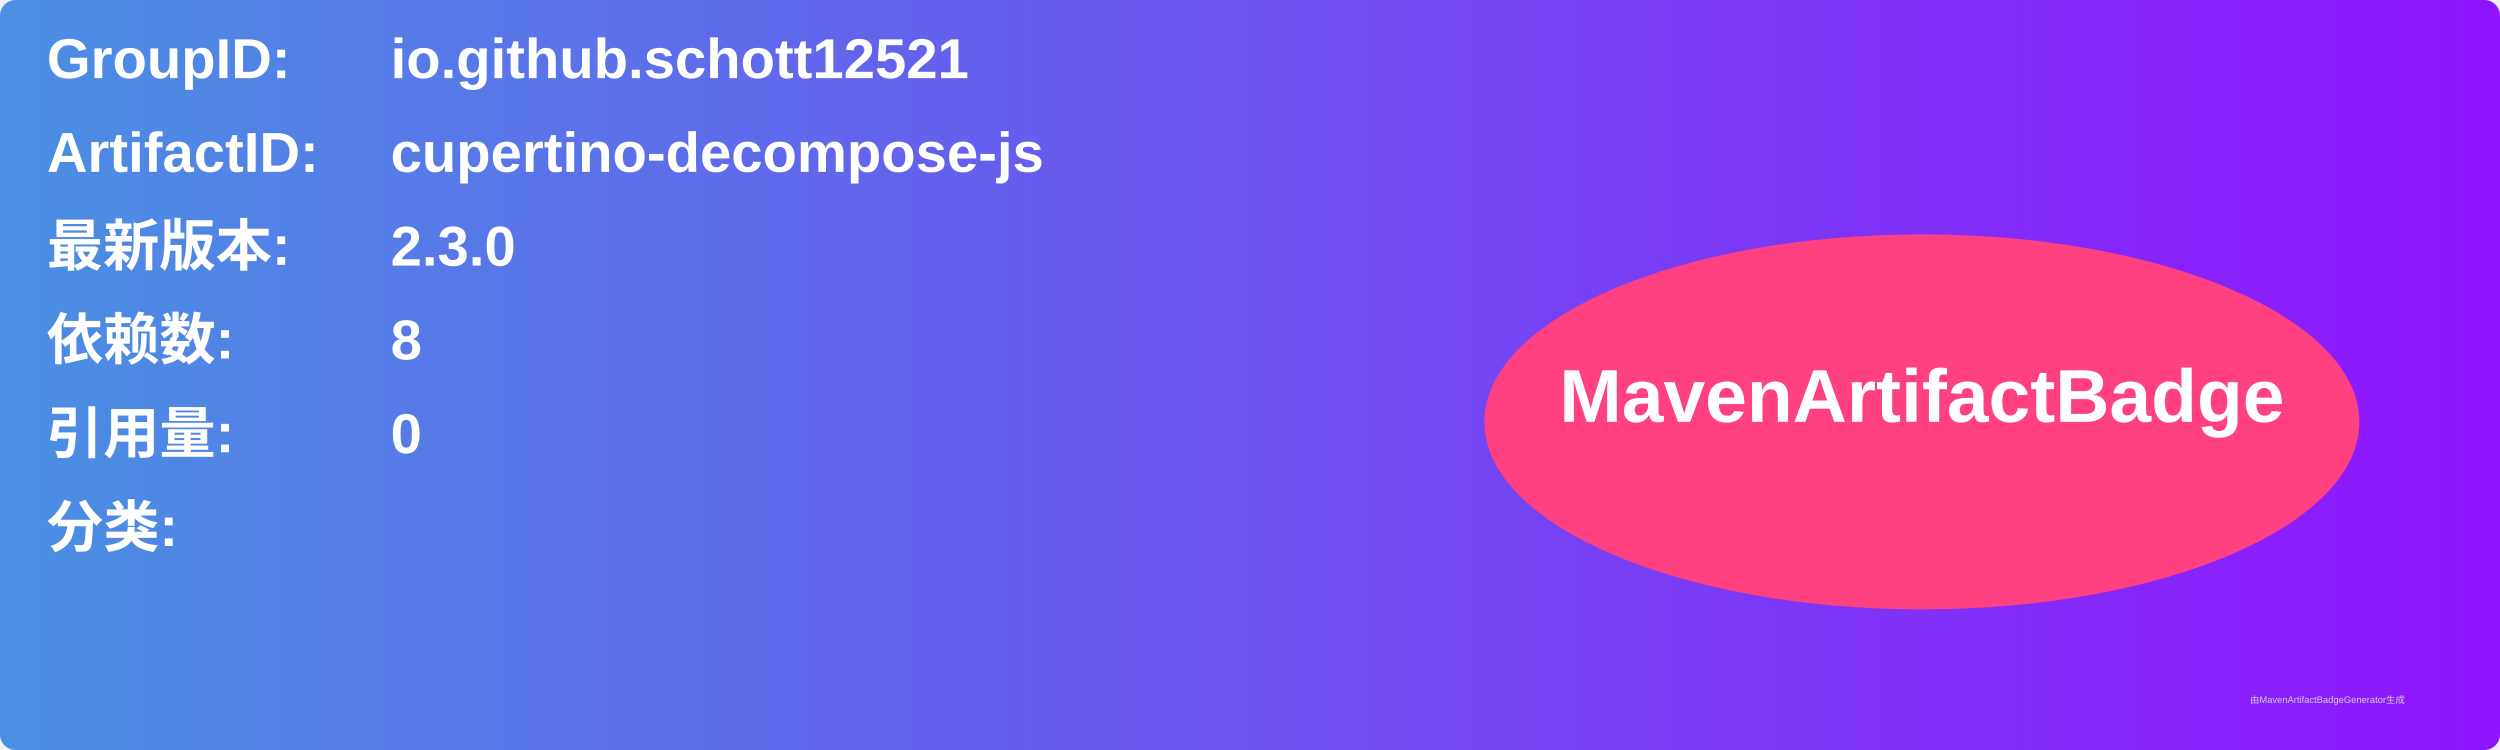
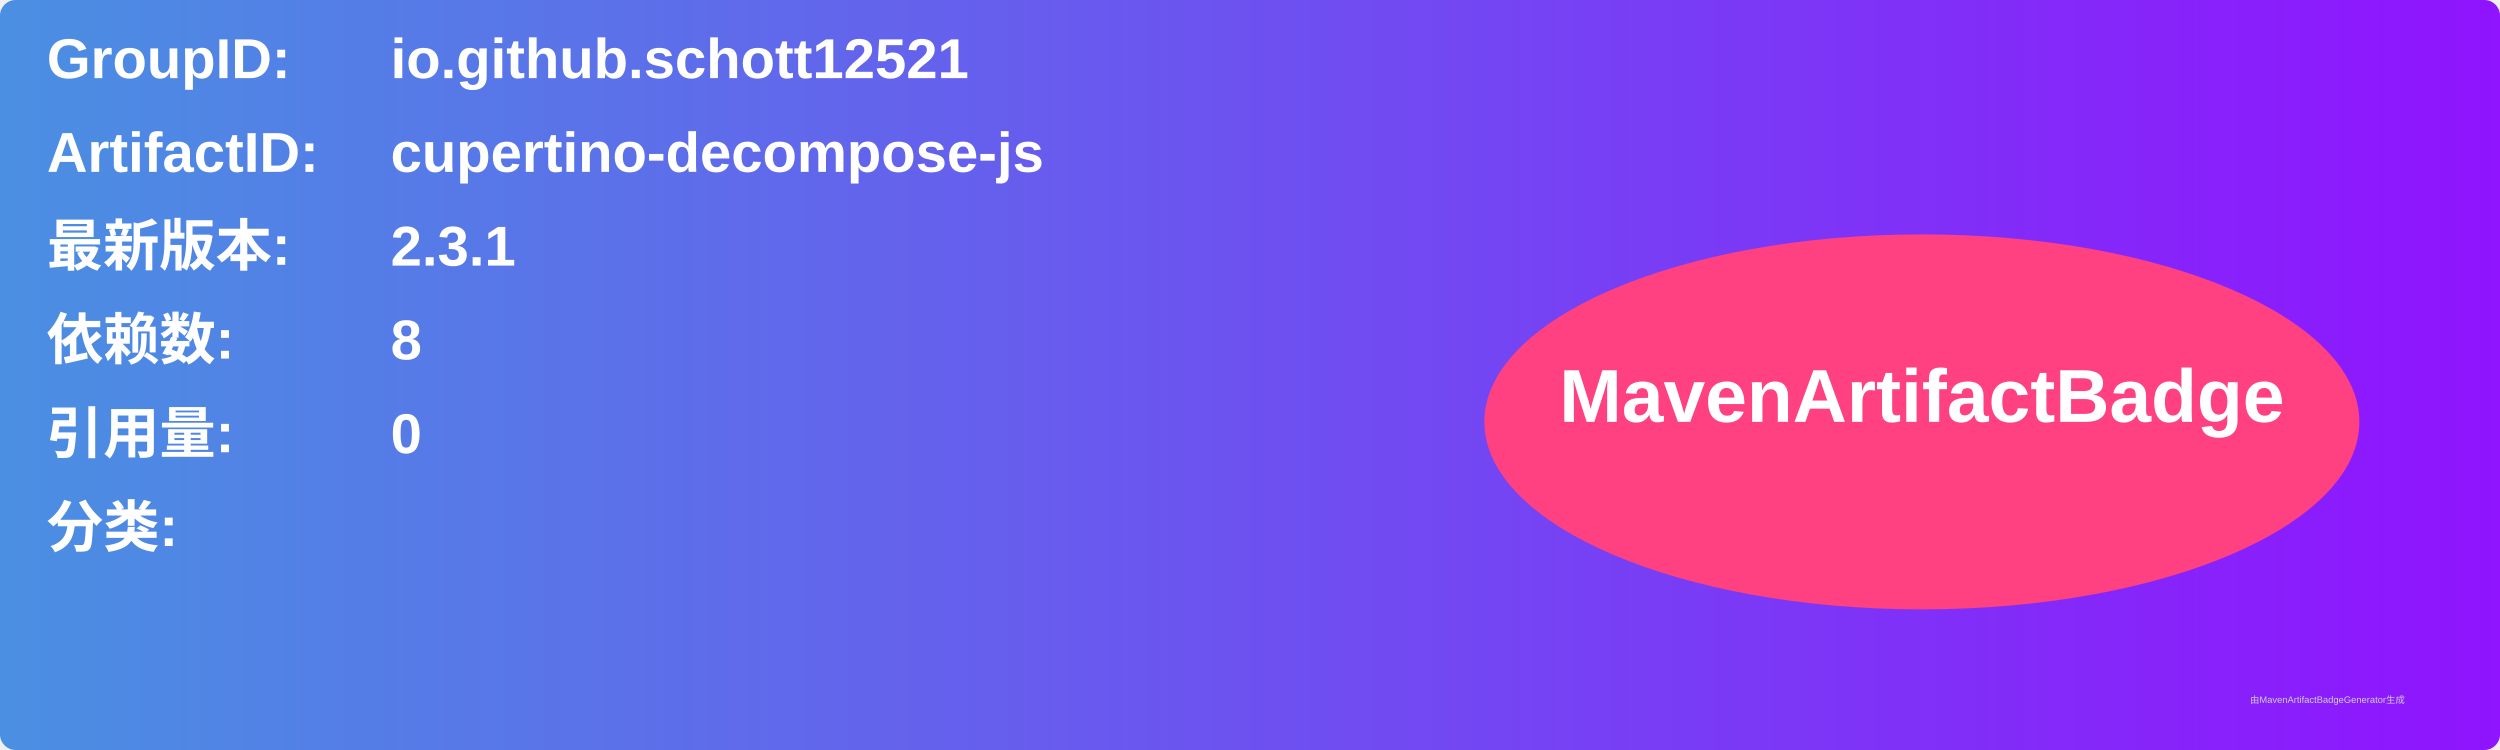
<svg xmlns="http://www.w3.org/2000/svg" width="800" height="240" viewBox="0 0 800 240">
  <linearGradient id="grad" x1="0%" y1="0%" x2="100%" y2="0%">
    <stop offset="0%" stop-color="#4a90e2" />
    <stop offset="100%" stop-color="#9013fe" />
  </linearGradient>
  <rect width="100%" height="100%" rx="5" ry="5" fill="url(#grad)" />
  <g transform="translate(15, 15)">
    <text x="0" y="10" font-family="Arial" font-size="18" fill="white" font-weight="bold" width="260">GroupID:</text>
    <text x="110" y="10" font-family="Arial" font-size="18" fill="white" font-weight="bold" width="460">io.github.schott12521</text>
    <text x="0" y="40" font-family="Arial" font-size="18" fill="white" font-weight="bold" width="260">ArtifactID:</text>
    <text x="110" y="40" font-family="Arial" font-size="18" fill="white" font-weight="bold" width="460">cupertino-decompose-js</text>
    <text x="0" y="70" font-family="Arial" font-size="18" fill="white" font-weight="bold">最新版本:</text>
    <text x="110" y="70" font-family="Arial" font-size="18" fill="white" font-weight="bold">
-       <tspan font-weight="bold">2.3.0</tspan>
+       <tspan font-weight="bold">2.3.1</tspan>
    </text>
    <text x="0" y="100" font-family="Arial" font-size="18" fill="white" font-weight="bold">依赖数: </text>
    <text x="110" y="100" font-family="Arial" font-size="18" fill="white">
      <tspan font-weight="bold">8</tspan>
    </text>
    <text x="0" y="130" font-family="Arial" font-size="18" fill="white" font-weight="bold">引用量: </text>
    <text x="110" y="130" font-family="Arial" font-size="18" fill="white">
      <tspan font-weight="bold">0</tspan>
    </text>
    <text x="0" y="160" font-family="Arial" font-size="18" fill="white" font-weight="bold">分类:</text>
    <text x="10" y="190" font-family="Arial" font-size="10" fill="white">
      <tspan font-weight="bold" />
    </text>
    <ellipse cx="600" cy="120" rx="140" ry="60" fill="#ff4081" />
    <text x="600" y="120" text-anchor="middle" font-family="Arial" font-size="24" fill="white" font-weight="bold">MavenArtifactBadge</text>
  </g>
  <text x="720" y="225" font-family="Arial" font-size="3" fill="#d0d0d0">由MavenArtifactBadgeGenerator生成</text>
</svg>
